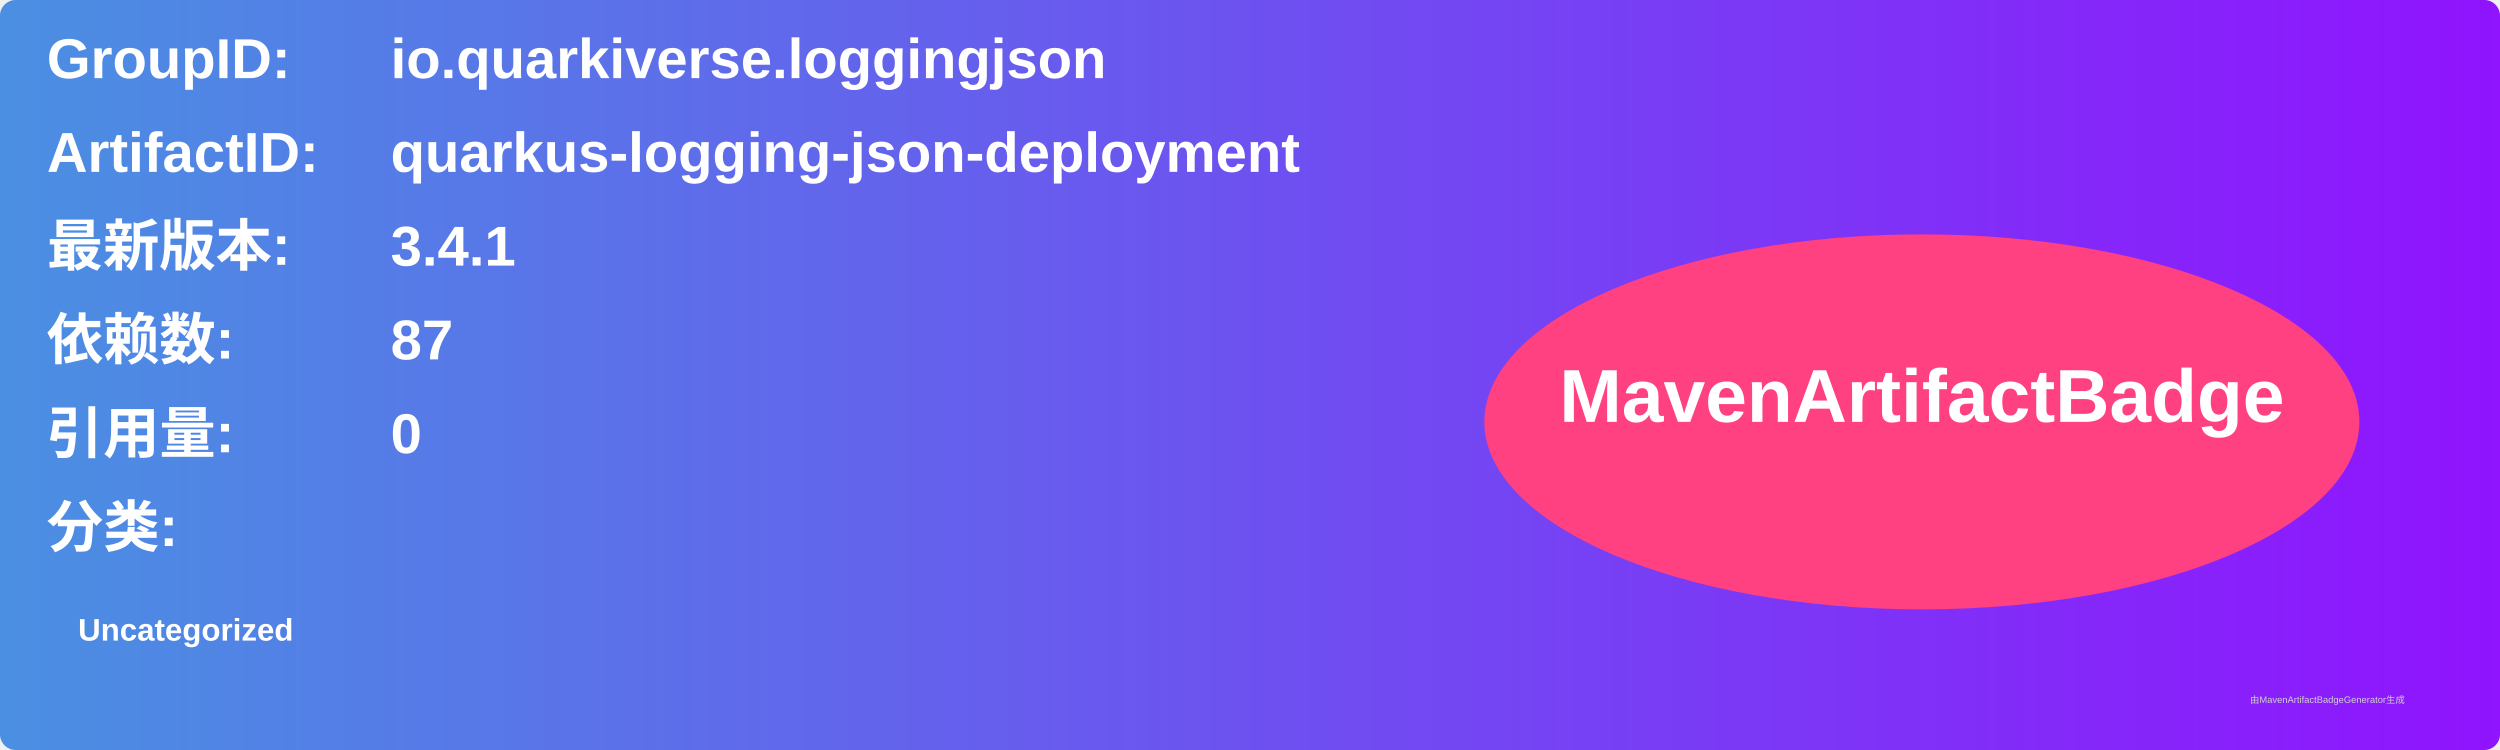
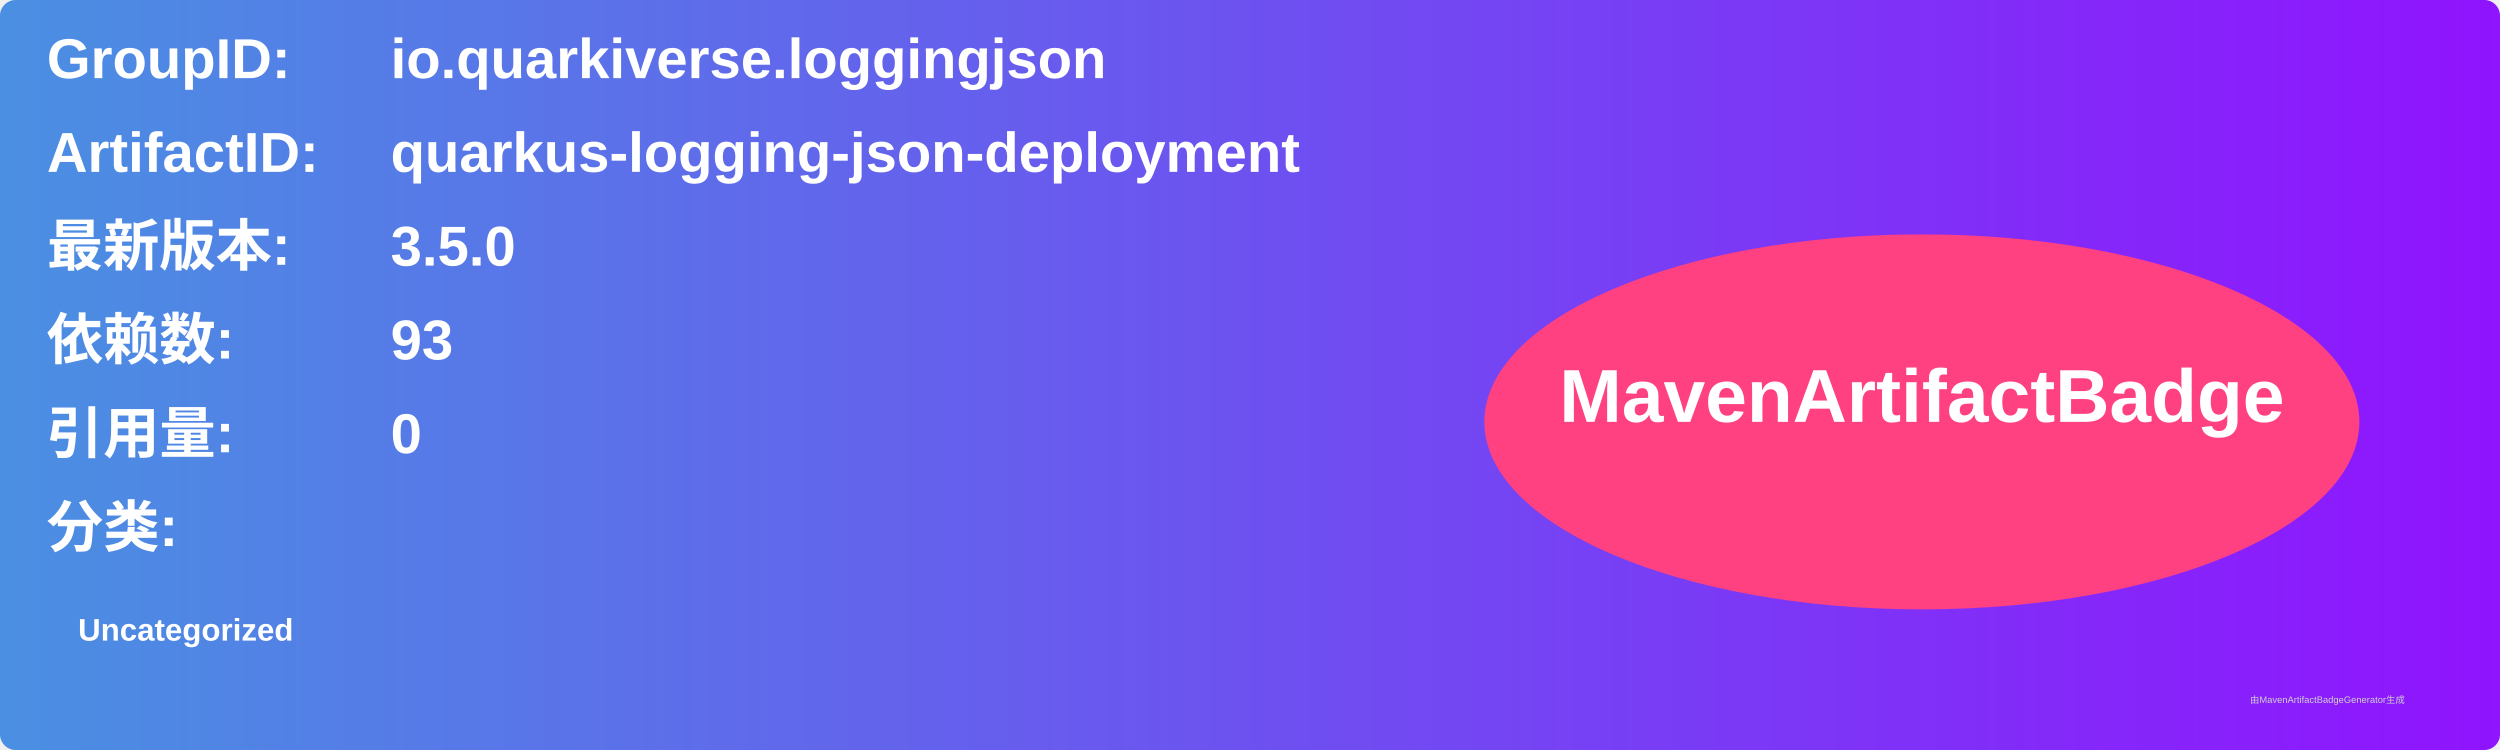
<svg xmlns="http://www.w3.org/2000/svg" width="800" height="240" viewBox="0 0 800 240">
  <linearGradient id="grad" x1="0%" y1="0%" x2="100%" y2="0%">
    <stop offset="0%" stop-color="#4a90e2" />
    <stop offset="100%" stop-color="#9013fe" />
  </linearGradient>
  <rect width="100%" height="100%" rx="5" ry="5" fill="url(#grad)" />
  <g transform="translate(15, 15)">
    <text x="0" y="10" font-family="Arial" font-size="18" fill="white" font-weight="bold" width="260">GroupID:</text>
    <text x="110" y="10" font-family="Arial" font-size="18" fill="white" font-weight="bold" width="460">io.quarkiverse.loggingjson</text>
    <text x="0" y="40" font-family="Arial" font-size="18" fill="white" font-weight="bold" width="260">ArtifactID:</text>
    <text x="110" y="40" font-family="Arial" font-size="18" fill="white" font-weight="bold" width="460">quarkus-logging-json-deployment</text>
    <text x="0" y="70" font-family="Arial" font-size="18" fill="white" font-weight="bold">最新版本:</text>
    <text x="110" y="70" font-family="Arial" font-size="18" fill="white" font-weight="bold">
-       <tspan font-weight="bold">3.4.1</tspan>
+       <tspan font-weight="bold">3.5.0</tspan>
    </text>
    <text x="0" y="100" font-family="Arial" font-size="18" fill="white" font-weight="bold">依赖数: </text>
    <text x="110" y="100" font-family="Arial" font-size="18" fill="white">
-       <tspan font-weight="bold">87</tspan>
+       <tspan font-weight="bold">93</tspan>
    </text>
    <text x="0" y="130" font-family="Arial" font-size="18" fill="white" font-weight="bold">引用量: </text>
    <text x="110" y="130" font-family="Arial" font-size="18" fill="white">
      <tspan font-weight="bold">0</tspan>
    </text>
    <text x="0" y="160" font-family="Arial" font-size="18" fill="white" font-weight="bold">分类:</text>
    <text x="10" y="190" font-family="Arial" font-size="10" fill="white">
      <tspan font-weight="bold">Uncategorized</tspan>
    </text>
    <ellipse cx="600" cy="120" rx="140" ry="60" fill="#ff4081" />
    <text x="600" y="120" text-anchor="middle" font-family="Arial" font-size="24" fill="white" font-weight="bold">MavenArtifactBadge</text>
  </g>
  <text x="720" y="225" font-family="Arial" font-size="3" fill="#d0d0d0">由MavenArtifactBadgeGenerator生成</text>
</svg>
